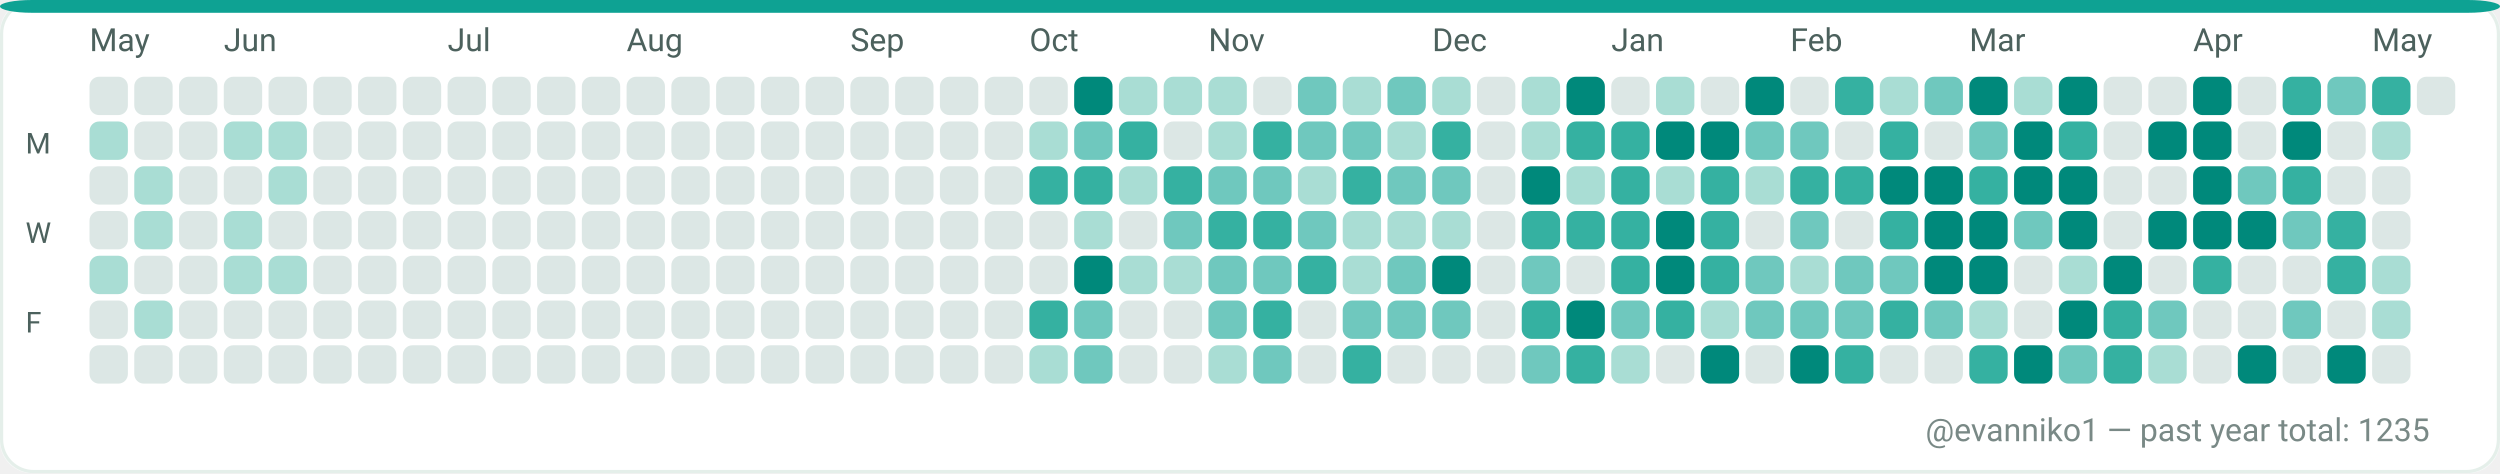
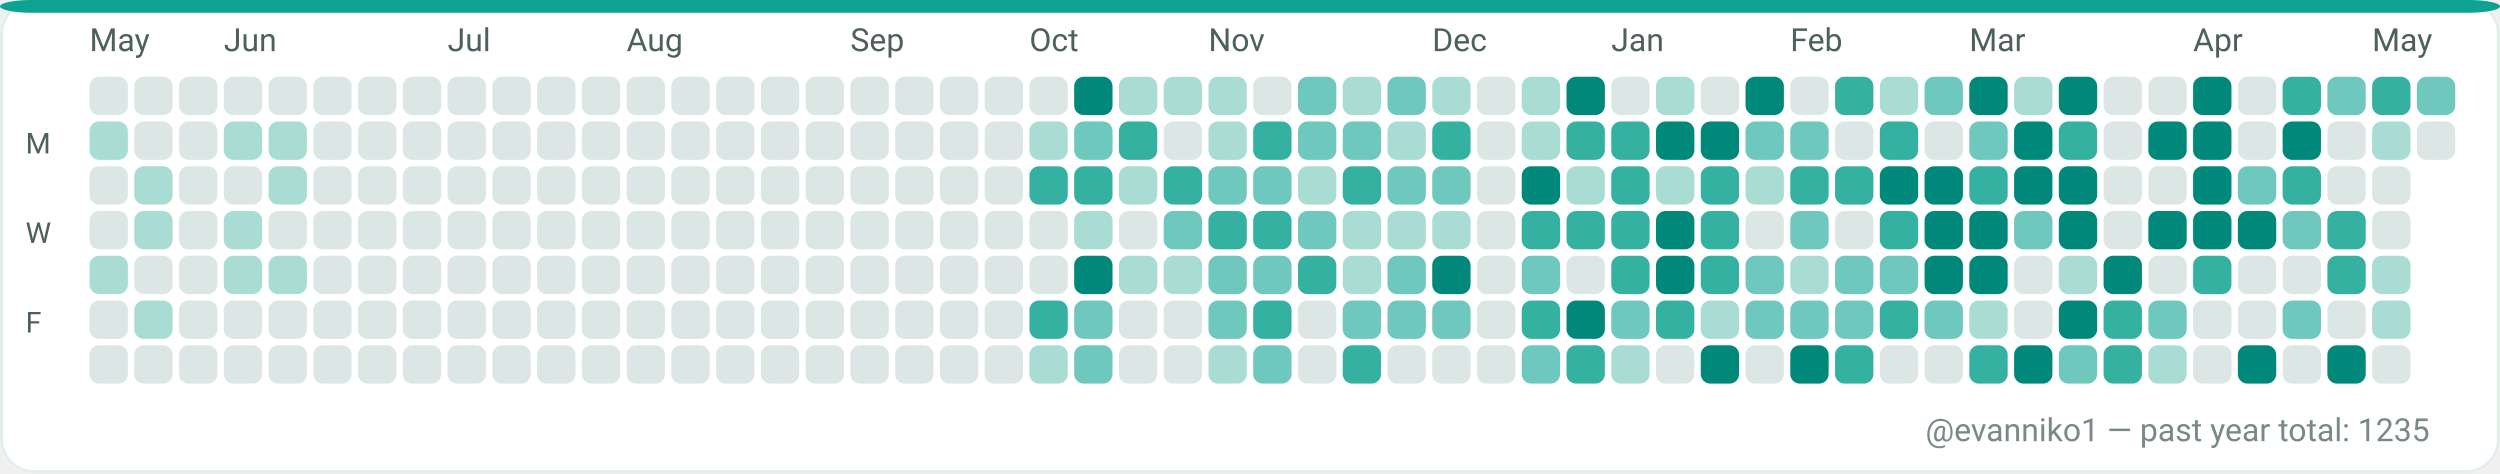
<svg xmlns="http://www.w3.org/2000/svg" width="782" height="148" viewBox="0 0 782 148" role="img" aria-label="GitHub contributions calendar for evanniko1">
  <rect x="0" y="0" width="782" height="148" rx="10" fill="#F7FAF9" />
  <rect x="0.5" y="0.5" width="781" height="147" rx="10" fill="#FFFFFF" stroke="#E5EFEA" stroke-width="1" />
  <rect x="0" y="0" width="782" height="4" rx="10" fill="#0EA293" />
  <text x="28" y="16" fill="#4C615D" font-family="ui-sans-serif, system-ui, -apple-system, Segoe UI, Roboto, Ubuntu, Cantarell, Noto Sans, Helvetica Neue, Arial" font-size="10" text-rendering="geometricPrecision">May</text>
  <text x="70" y="16" fill="#4C615D" font-family="ui-sans-serif, system-ui, -apple-system, Segoe UI, Roboto, Ubuntu, Cantarell, Noto Sans, Helvetica Neue, Arial" font-size="10" text-rendering="geometricPrecision">Jun</text>
  <text x="140" y="16" fill="#4C615D" font-family="ui-sans-serif, system-ui, -apple-system, Segoe UI, Roboto, Ubuntu, Cantarell, Noto Sans, Helvetica Neue, Arial" font-size="10" text-rendering="geometricPrecision">Jul</text>
  <text x="196" y="16" fill="#4C615D" font-family="ui-sans-serif, system-ui, -apple-system, Segoe UI, Roboto, Ubuntu, Cantarell, Noto Sans, Helvetica Neue, Arial" font-size="10" text-rendering="geometricPrecision">Aug</text>
  <text x="266" y="16" fill="#4C615D" font-family="ui-sans-serif, system-ui, -apple-system, Segoe UI, Roboto, Ubuntu, Cantarell, Noto Sans, Helvetica Neue, Arial" font-size="10" text-rendering="geometricPrecision">Sep</text>
  <text x="322" y="16" fill="#4C615D" font-family="ui-sans-serif, system-ui, -apple-system, Segoe UI, Roboto, Ubuntu, Cantarell, Noto Sans, Helvetica Neue, Arial" font-size="10" text-rendering="geometricPrecision">Oct</text>
  <text x="378" y="16" fill="#4C615D" font-family="ui-sans-serif, system-ui, -apple-system, Segoe UI, Roboto, Ubuntu, Cantarell, Noto Sans, Helvetica Neue, Arial" font-size="10" text-rendering="geometricPrecision">Nov</text>
  <text x="448" y="16" fill="#4C615D" font-family="ui-sans-serif, system-ui, -apple-system, Segoe UI, Roboto, Ubuntu, Cantarell, Noto Sans, Helvetica Neue, Arial" font-size="10" text-rendering="geometricPrecision">Dec</text>
  <text x="504" y="16" fill="#4C615D" font-family="ui-sans-serif, system-ui, -apple-system, Segoe UI, Roboto, Ubuntu, Cantarell, Noto Sans, Helvetica Neue, Arial" font-size="10" text-rendering="geometricPrecision">Jan</text>
  <text x="560" y="16" fill="#4C615D" font-family="ui-sans-serif, system-ui, -apple-system, Segoe UI, Roboto, Ubuntu, Cantarell, Noto Sans, Helvetica Neue, Arial" font-size="10" text-rendering="geometricPrecision">Feb</text>
  <text x="616" y="16" fill="#4C615D" font-family="ui-sans-serif, system-ui, -apple-system, Segoe UI, Roboto, Ubuntu, Cantarell, Noto Sans, Helvetica Neue, Arial" font-size="10" text-rendering="geometricPrecision">Mar</text>
  <text x="686" y="16" fill="#4C615D" font-family="ui-sans-serif, system-ui, -apple-system, Segoe UI, Roboto, Ubuntu, Cantarell, Noto Sans, Helvetica Neue, Arial" font-size="10" text-rendering="geometricPrecision">Apr</text>
  <text x="742" y="16" fill="#4C615D" font-family="ui-sans-serif, system-ui, -apple-system, Segoe UI, Roboto, Ubuntu, Cantarell, Noto Sans, Helvetica Neue, Arial" font-size="10" text-rendering="geometricPrecision">May</text>
  <text x="8" y="48" fill="#4C615D" font-family="ui-sans-serif, system-ui, -apple-system, Segoe UI, Roboto, Ubuntu, Cantarell, Noto Sans, Helvetica Neue, Arial" font-size="9" text-rendering="geometricPrecision">M</text>
  <text x="8" y="76" fill="#4C615D" font-family="ui-sans-serif, system-ui, -apple-system, Segoe UI, Roboto, Ubuntu, Cantarell, Noto Sans, Helvetica Neue, Arial" font-size="9" text-rendering="geometricPrecision">W</text>
  <text x="8" y="104" fill="#4C615D" font-family="ui-sans-serif, system-ui, -apple-system, Segoe UI, Roboto, Ubuntu, Cantarell, Noto Sans, Helvetica Neue, Arial" font-size="9" text-rendering="geometricPrecision">F</text>
  <g>
    <rect x="28" y="24" width="12" height="12" rx="3" fill="#DCE7E5" />
  </g>
  <g>
    <rect x="28" y="38" width="12" height="12" rx="3" fill="#A9DDD4" />
  </g>
  <g>
    <rect x="28" y="52" width="12" height="12" rx="3" fill="#DCE7E5" />
  </g>
  <g>
    <rect x="28" y="66" width="12" height="12" rx="3" fill="#DCE7E5" />
  </g>
  <g>
    <rect x="28" y="80" width="12" height="12" rx="3" fill="#A9DDD4" />
  </g>
  <g>
    <rect x="28" y="94" width="12" height="12" rx="3" fill="#DCE7E5" />
  </g>
  <g>
    <rect x="28" y="108" width="12" height="12" rx="3" fill="#DCE7E5" />
  </g>
  <g>
    <rect x="42" y="24" width="12" height="12" rx="3" fill="#DCE7E5" />
  </g>
  <g>
    <rect x="42" y="38" width="12" height="12" rx="3" fill="#DCE7E5" />
  </g>
  <g>
    <rect x="42" y="52" width="12" height="12" rx="3" fill="#A9DDD4" />
  </g>
  <g>
    <rect x="42" y="66" width="12" height="12" rx="3" fill="#A9DDD4" />
  </g>
  <g>
    <rect x="42" y="80" width="12" height="12" rx="3" fill="#DCE7E5" />
  </g>
  <g>
    <rect x="42" y="94" width="12" height="12" rx="3" fill="#A9DDD4" />
  </g>
  <g>
    <rect x="42" y="108" width="12" height="12" rx="3" fill="#DCE7E5" />
  </g>
  <g>
    <rect x="56" y="24" width="12" height="12" rx="3" fill="#DCE7E5" />
  </g>
  <g>
    <rect x="56" y="38" width="12" height="12" rx="3" fill="#DCE7E5" />
  </g>
  <g>
    <rect x="56" y="52" width="12" height="12" rx="3" fill="#DCE7E5" />
  </g>
  <g>
    <rect x="56" y="66" width="12" height="12" rx="3" fill="#DCE7E5" />
  </g>
  <g>
    <rect x="56" y="80" width="12" height="12" rx="3" fill="#DCE7E5" />
  </g>
  <g>
    <rect x="56" y="94" width="12" height="12" rx="3" fill="#DCE7E5" />
  </g>
  <g>
    <rect x="56" y="108" width="12" height="12" rx="3" fill="#DCE7E5" />
  </g>
  <g>
    <rect x="70" y="24" width="12" height="12" rx="3" fill="#DCE7E5" />
  </g>
  <g>
    <rect x="70" y="38" width="12" height="12" rx="3" fill="#A9DDD4" />
  </g>
  <g>
    <rect x="70" y="52" width="12" height="12" rx="3" fill="#DCE7E5" />
  </g>
  <g>
    <rect x="70" y="66" width="12" height="12" rx="3" fill="#A9DDD4" />
  </g>
  <g>
    <rect x="70" y="80" width="12" height="12" rx="3" fill="#A9DDD4" />
  </g>
  <g>
    <rect x="70" y="94" width="12" height="12" rx="3" fill="#DCE7E5" />
  </g>
  <g>
    <rect x="70" y="108" width="12" height="12" rx="3" fill="#DCE7E5" />
  </g>
  <g>
    <rect x="84" y="24" width="12" height="12" rx="3" fill="#DCE7E5" />
  </g>
  <g>
    <rect x="84" y="38" width="12" height="12" rx="3" fill="#A9DDD4" />
  </g>
  <g>
    <rect x="84" y="52" width="12" height="12" rx="3" fill="#A9DDD4" />
  </g>
  <g>
    <rect x="84" y="66" width="12" height="12" rx="3" fill="#DCE7E5" />
  </g>
  <g>
    <rect x="84" y="80" width="12" height="12" rx="3" fill="#A9DDD4" />
  </g>
  <g>
    <rect x="84" y="94" width="12" height="12" rx="3" fill="#DCE7E5" />
  </g>
  <g>
    <rect x="84" y="108" width="12" height="12" rx="3" fill="#DCE7E5" />
  </g>
  <g>
    <rect x="98" y="24" width="12" height="12" rx="3" fill="#DCE7E5" />
  </g>
  <g>
    <rect x="98" y="38" width="12" height="12" rx="3" fill="#DCE7E5" />
  </g>
  <g>
    <rect x="98" y="52" width="12" height="12" rx="3" fill="#DCE7E5" />
  </g>
  <g>
    <rect x="98" y="66" width="12" height="12" rx="3" fill="#DCE7E5" />
  </g>
  <g>
    <rect x="98" y="80" width="12" height="12" rx="3" fill="#DCE7E5" />
  </g>
  <g>
    <rect x="98" y="94" width="12" height="12" rx="3" fill="#DCE7E5" />
  </g>
  <g>
    <rect x="98" y="108" width="12" height="12" rx="3" fill="#DCE7E5" />
  </g>
  <g>
    <rect x="112" y="24" width="12" height="12" rx="3" fill="#DCE7E5" />
  </g>
  <g>
    <rect x="112" y="38" width="12" height="12" rx="3" fill="#DCE7E5" />
  </g>
  <g>
    <rect x="112" y="52" width="12" height="12" rx="3" fill="#DCE7E5" />
  </g>
  <g>
    <rect x="112" y="66" width="12" height="12" rx="3" fill="#DCE7E5" />
  </g>
  <g>
    <rect x="112" y="80" width="12" height="12" rx="3" fill="#DCE7E5" />
  </g>
  <g>
    <rect x="112" y="94" width="12" height="12" rx="3" fill="#DCE7E5" />
  </g>
  <g>
    <rect x="112" y="108" width="12" height="12" rx="3" fill="#DCE7E5" />
  </g>
  <g>
    <rect x="126" y="24" width="12" height="12" rx="3" fill="#DCE7E5" />
  </g>
  <g>
    <rect x="126" y="38" width="12" height="12" rx="3" fill="#DCE7E5" />
  </g>
  <g>
    <rect x="126" y="52" width="12" height="12" rx="3" fill="#DCE7E5" />
  </g>
  <g>
    <rect x="126" y="66" width="12" height="12" rx="3" fill="#DCE7E5" />
  </g>
  <g>
    <rect x="126" y="80" width="12" height="12" rx="3" fill="#DCE7E5" />
  </g>
  <g>
    <rect x="126" y="94" width="12" height="12" rx="3" fill="#DCE7E5" />
  </g>
  <g>
    <rect x="126" y="108" width="12" height="12" rx="3" fill="#DCE7E5" />
  </g>
  <g>
    <rect x="140" y="24" width="12" height="12" rx="3" fill="#DCE7E5" />
  </g>
  <g>
    <rect x="140" y="38" width="12" height="12" rx="3" fill="#DCE7E5" />
  </g>
  <g>
    <rect x="140" y="52" width="12" height="12" rx="3" fill="#DCE7E5" />
  </g>
  <g>
    <rect x="140" y="66" width="12" height="12" rx="3" fill="#DCE7E5" />
  </g>
  <g>
    <rect x="140" y="80" width="12" height="12" rx="3" fill="#DCE7E5" />
  </g>
  <g>
    <rect x="140" y="94" width="12" height="12" rx="3" fill="#DCE7E5" />
  </g>
  <g>
    <rect x="140" y="108" width="12" height="12" rx="3" fill="#DCE7E5" />
  </g>
  <g>
    <rect x="154" y="24" width="12" height="12" rx="3" fill="#DCE7E5" />
  </g>
  <g>
    <rect x="154" y="38" width="12" height="12" rx="3" fill="#DCE7E5" />
  </g>
  <g>
    <rect x="154" y="52" width="12" height="12" rx="3" fill="#DCE7E5" />
  </g>
  <g>
    <rect x="154" y="66" width="12" height="12" rx="3" fill="#DCE7E5" />
  </g>
  <g>
    <rect x="154" y="80" width="12" height="12" rx="3" fill="#DCE7E5" />
  </g>
  <g>
    <rect x="154" y="94" width="12" height="12" rx="3" fill="#DCE7E5" />
  </g>
  <g>
    <rect x="154" y="108" width="12" height="12" rx="3" fill="#DCE7E5" />
  </g>
  <g>
    <rect x="168" y="24" width="12" height="12" rx="3" fill="#DCE7E5" />
  </g>
  <g>
    <rect x="168" y="38" width="12" height="12" rx="3" fill="#DCE7E5" />
  </g>
  <g>
    <rect x="168" y="52" width="12" height="12" rx="3" fill="#DCE7E5" />
  </g>
  <g>
    <rect x="168" y="66" width="12" height="12" rx="3" fill="#DCE7E5" />
  </g>
  <g>
    <rect x="168" y="80" width="12" height="12" rx="3" fill="#DCE7E5" />
  </g>
  <g>
    <rect x="168" y="94" width="12" height="12" rx="3" fill="#DCE7E5" />
  </g>
  <g>
    <rect x="168" y="108" width="12" height="12" rx="3" fill="#DCE7E5" />
  </g>
  <g>
    <rect x="182" y="24" width="12" height="12" rx="3" fill="#DCE7E5" />
  </g>
  <g>
    <rect x="182" y="38" width="12" height="12" rx="3" fill="#DCE7E5" />
  </g>
  <g>
    <rect x="182" y="52" width="12" height="12" rx="3" fill="#DCE7E5" />
  </g>
  <g>
    <rect x="182" y="66" width="12" height="12" rx="3" fill="#DCE7E5" />
  </g>
  <g>
    <rect x="182" y="80" width="12" height="12" rx="3" fill="#DCE7E5" />
  </g>
  <g>
    <rect x="182" y="94" width="12" height="12" rx="3" fill="#DCE7E5" />
  </g>
  <g>
    <rect x="182" y="108" width="12" height="12" rx="3" fill="#DCE7E5" />
  </g>
  <g>
    <rect x="196" y="24" width="12" height="12" rx="3" fill="#DCE7E5" />
  </g>
  <g>
    <rect x="196" y="38" width="12" height="12" rx="3" fill="#DCE7E5" />
  </g>
  <g>
    <rect x="196" y="52" width="12" height="12" rx="3" fill="#DCE7E5" />
  </g>
  <g>
    <rect x="196" y="66" width="12" height="12" rx="3" fill="#DCE7E5" />
  </g>
  <g>
    <rect x="196" y="80" width="12" height="12" rx="3" fill="#DCE7E5" />
  </g>
  <g>
    <rect x="196" y="94" width="12" height="12" rx="3" fill="#DCE7E5" />
  </g>
  <g>
    <rect x="196" y="108" width="12" height="12" rx="3" fill="#DCE7E5" />
  </g>
  <g>
    <rect x="210" y="24" width="12" height="12" rx="3" fill="#DCE7E5" />
  </g>
  <g>
    <rect x="210" y="38" width="12" height="12" rx="3" fill="#DCE7E5" />
  </g>
  <g>
    <rect x="210" y="52" width="12" height="12" rx="3" fill="#DCE7E5" />
  </g>
  <g>
    <rect x="210" y="66" width="12" height="12" rx="3" fill="#DCE7E5" />
  </g>
  <g>
    <rect x="210" y="80" width="12" height="12" rx="3" fill="#DCE7E5" />
  </g>
  <g>
    <rect x="210" y="94" width="12" height="12" rx="3" fill="#DCE7E5" />
  </g>
  <g>
    <rect x="210" y="108" width="12" height="12" rx="3" fill="#DCE7E5" />
  </g>
  <g>
    <rect x="224" y="24" width="12" height="12" rx="3" fill="#DCE7E5" />
  </g>
  <g>
    <rect x="224" y="38" width="12" height="12" rx="3" fill="#DCE7E5" />
  </g>
  <g>
    <rect x="224" y="52" width="12" height="12" rx="3" fill="#DCE7E5" />
  </g>
  <g>
    <rect x="224" y="66" width="12" height="12" rx="3" fill="#DCE7E5" />
  </g>
  <g>
    <rect x="224" y="80" width="12" height="12" rx="3" fill="#DCE7E5" />
  </g>
  <g>
    <rect x="224" y="94" width="12" height="12" rx="3" fill="#DCE7E5" />
  </g>
  <g>
    <rect x="224" y="108" width="12" height="12" rx="3" fill="#DCE7E5" />
  </g>
  <g>
    <rect x="238" y="24" width="12" height="12" rx="3" fill="#DCE7E5" />
  </g>
  <g>
    <rect x="238" y="38" width="12" height="12" rx="3" fill="#DCE7E5" />
  </g>
  <g>
    <rect x="238" y="52" width="12" height="12" rx="3" fill="#DCE7E5" />
  </g>
  <g>
    <rect x="238" y="66" width="12" height="12" rx="3" fill="#DCE7E5" />
  </g>
  <g>
    <rect x="238" y="80" width="12" height="12" rx="3" fill="#DCE7E5" />
  </g>
  <g>
    <rect x="238" y="94" width="12" height="12" rx="3" fill="#DCE7E5" />
  </g>
  <g>
    <rect x="238" y="108" width="12" height="12" rx="3" fill="#DCE7E5" />
  </g>
  <g>
    <rect x="252" y="24" width="12" height="12" rx="3" fill="#DCE7E5" />
  </g>
  <g>
    <rect x="252" y="38" width="12" height="12" rx="3" fill="#DCE7E5" />
  </g>
  <g>
    <rect x="252" y="52" width="12" height="12" rx="3" fill="#DCE7E5" />
  </g>
  <g>
    <rect x="252" y="66" width="12" height="12" rx="3" fill="#DCE7E5" />
  </g>
  <g>
    <rect x="252" y="80" width="12" height="12" rx="3" fill="#DCE7E5" />
  </g>
  <g>
    <rect x="252" y="94" width="12" height="12" rx="3" fill="#DCE7E5" />
  </g>
  <g>
    <rect x="252" y="108" width="12" height="12" rx="3" fill="#DCE7E5" />
  </g>
  <g>
    <rect x="266" y="24" width="12" height="12" rx="3" fill="#DCE7E5" />
  </g>
  <g>
    <rect x="266" y="38" width="12" height="12" rx="3" fill="#DCE7E5" />
  </g>
  <g>
    <rect x="266" y="52" width="12" height="12" rx="3" fill="#DCE7E5" />
  </g>
  <g>
    <rect x="266" y="66" width="12" height="12" rx="3" fill="#DCE7E5" />
  </g>
  <g>
    <rect x="266" y="80" width="12" height="12" rx="3" fill="#DCE7E5" />
  </g>
  <g>
    <rect x="266" y="94" width="12" height="12" rx="3" fill="#DCE7E5" />
  </g>
  <g>
    <rect x="266" y="108" width="12" height="12" rx="3" fill="#DCE7E5" />
  </g>
  <g>
    <rect x="280" y="24" width="12" height="12" rx="3" fill="#DCE7E5" />
  </g>
  <g>
    <rect x="280" y="38" width="12" height="12" rx="3" fill="#DCE7E5" />
  </g>
  <g>
    <rect x="280" y="52" width="12" height="12" rx="3" fill="#DCE7E5" />
  </g>
  <g>
    <rect x="280" y="66" width="12" height="12" rx="3" fill="#DCE7E5" />
  </g>
  <g>
    <rect x="280" y="80" width="12" height="12" rx="3" fill="#DCE7E5" />
  </g>
  <g>
    <rect x="280" y="94" width="12" height="12" rx="3" fill="#DCE7E5" />
  </g>
  <g>
    <rect x="280" y="108" width="12" height="12" rx="3" fill="#DCE7E5" />
  </g>
  <g>
    <rect x="294" y="24" width="12" height="12" rx="3" fill="#DCE7E5" />
  </g>
  <g>
    <rect x="294" y="38" width="12" height="12" rx="3" fill="#DCE7E5" />
  </g>
  <g>
    <rect x="294" y="52" width="12" height="12" rx="3" fill="#DCE7E5" />
  </g>
  <g>
    <rect x="294" y="66" width="12" height="12" rx="3" fill="#DCE7E5" />
  </g>
  <g>
    <rect x="294" y="80" width="12" height="12" rx="3" fill="#DCE7E5" />
  </g>
  <g>
    <rect x="294" y="94" width="12" height="12" rx="3" fill="#DCE7E5" />
  </g>
  <g>
    <rect x="294" y="108" width="12" height="12" rx="3" fill="#DCE7E5" />
  </g>
  <g>
    <rect x="308" y="24" width="12" height="12" rx="3" fill="#DCE7E5" />
  </g>
  <g>
    <rect x="308" y="38" width="12" height="12" rx="3" fill="#DCE7E5" />
  </g>
  <g>
    <rect x="308" y="52" width="12" height="12" rx="3" fill="#DCE7E5" />
  </g>
  <g>
    <rect x="308" y="66" width="12" height="12" rx="3" fill="#DCE7E5" />
  </g>
  <g>
    <rect x="308" y="80" width="12" height="12" rx="3" fill="#DCE7E5" />
  </g>
  <g>
    <rect x="308" y="94" width="12" height="12" rx="3" fill="#DCE7E5" />
  </g>
  <g>
    <rect x="308" y="108" width="12" height="12" rx="3" fill="#DCE7E5" />
  </g>
  <g>
    <rect x="322" y="24" width="12" height="12" rx="3" fill="#DCE7E5" />
  </g>
  <g>
    <rect x="322" y="38" width="12" height="12" rx="3" fill="#A9DDD4" />
  </g>
  <g>
    <rect x="322" y="52" width="12" height="12" rx="3" fill="#35B1A1" />
  </g>
  <g>
    <rect x="322" y="66" width="12" height="12" rx="3" fill="#DCE7E5" />
  </g>
  <g>
    <rect x="322" y="80" width="12" height="12" rx="3" fill="#DCE7E5" />
  </g>
  <g>
    <rect x="322" y="94" width="12" height="12" rx="3" fill="#35B1A1" />
  </g>
  <g>
    <rect x="322" y="108" width="12" height="12" rx="3" fill="#A9DDD4" />
  </g>
  <g>
    <rect x="336" y="24" width="12" height="12" rx="3" fill="#00897B" />
  </g>
  <g>
    <rect x="336" y="38" width="12" height="12" rx="3" fill="#6FC8BE" />
  </g>
  <g>
    <rect x="336" y="52" width="12" height="12" rx="3" fill="#35B1A1" />
  </g>
  <g>
    <rect x="336" y="66" width="12" height="12" rx="3" fill="#A9DDD4" />
  </g>
  <g>
    <rect x="336" y="80" width="12" height="12" rx="3" fill="#00897B" />
  </g>
  <g>
    <rect x="336" y="94" width="12" height="12" rx="3" fill="#6FC8BE" />
  </g>
  <g>
    <rect x="336" y="108" width="12" height="12" rx="3" fill="#6FC8BE" />
  </g>
  <g>
    <rect x="350" y="24" width="12" height="12" rx="3" fill="#A9DDD4" />
  </g>
  <g>
    <rect x="350" y="38" width="12" height="12" rx="3" fill="#35B1A1" />
  </g>
  <g>
    <rect x="350" y="52" width="12" height="12" rx="3" fill="#A9DDD4" />
  </g>
  <g>
    <rect x="350" y="66" width="12" height="12" rx="3" fill="#DCE7E5" />
  </g>
  <g>
    <rect x="350" y="80" width="12" height="12" rx="3" fill="#A9DDD4" />
  </g>
  <g>
    <rect x="350" y="94" width="12" height="12" rx="3" fill="#DCE7E5" />
  </g>
  <g>
    <rect x="350" y="108" width="12" height="12" rx="3" fill="#DCE7E5" />
  </g>
  <g>
    <rect x="364" y="24" width="12" height="12" rx="3" fill="#A9DDD4" />
  </g>
  <g>
    <rect x="364" y="38" width="12" height="12" rx="3" fill="#DCE7E5" />
  </g>
  <g>
    <rect x="364" y="52" width="12" height="12" rx="3" fill="#35B1A1" />
  </g>
  <g>
    <rect x="364" y="66" width="12" height="12" rx="3" fill="#6FC8BE" />
  </g>
  <g>
    <rect x="364" y="80" width="12" height="12" rx="3" fill="#A9DDD4" />
  </g>
  <g>
    <rect x="364" y="94" width="12" height="12" rx="3" fill="#DCE7E5" />
  </g>
  <g>
    <rect x="364" y="108" width="12" height="12" rx="3" fill="#DCE7E5" />
  </g>
  <g>
    <rect x="378" y="24" width="12" height="12" rx="3" fill="#A9DDD4" />
  </g>
  <g>
    <rect x="378" y="38" width="12" height="12" rx="3" fill="#A9DDD4" />
  </g>
  <g>
    <rect x="378" y="52" width="12" height="12" rx="3" fill="#6FC8BE" />
  </g>
  <g>
    <rect x="378" y="66" width="12" height="12" rx="3" fill="#35B1A1" />
  </g>
  <g>
    <rect x="378" y="80" width="12" height="12" rx="3" fill="#6FC8BE" />
  </g>
  <g>
    <rect x="378" y="94" width="12" height="12" rx="3" fill="#6FC8BE" />
  </g>
  <g>
    <rect x="378" y="108" width="12" height="12" rx="3" fill="#A9DDD4" />
  </g>
  <g>
    <rect x="392" y="24" width="12" height="12" rx="3" fill="#DCE7E5" />
  </g>
  <g>
    <rect x="392" y="38" width="12" height="12" rx="3" fill="#35B1A1" />
  </g>
  <g>
    <rect x="392" y="52" width="12" height="12" rx="3" fill="#6FC8BE" />
  </g>
  <g>
    <rect x="392" y="66" width="12" height="12" rx="3" fill="#35B1A1" />
  </g>
  <g>
    <rect x="392" y="80" width="12" height="12" rx="3" fill="#6FC8BE" />
  </g>
  <g>
    <rect x="392" y="94" width="12" height="12" rx="3" fill="#35B1A1" />
  </g>
  <g>
    <rect x="392" y="108" width="12" height="12" rx="3" fill="#6FC8BE" />
  </g>
  <g>
    <rect x="406" y="24" width="12" height="12" rx="3" fill="#6FC8BE" />
  </g>
  <g>
    <rect x="406" y="38" width="12" height="12" rx="3" fill="#6FC8BE" />
  </g>
  <g>
    <rect x="406" y="52" width="12" height="12" rx="3" fill="#A9DDD4" />
  </g>
  <g>
    <rect x="406" y="66" width="12" height="12" rx="3" fill="#6FC8BE" />
  </g>
  <g>
    <rect x="406" y="80" width="12" height="12" rx="3" fill="#35B1A1" />
  </g>
  <g>
    <rect x="406" y="94" width="12" height="12" rx="3" fill="#DCE7E5" />
  </g>
  <g>
    <rect x="406" y="108" width="12" height="12" rx="3" fill="#DCE7E5" />
  </g>
  <g>
    <rect x="420" y="24" width="12" height="12" rx="3" fill="#A9DDD4" />
  </g>
  <g>
    <rect x="420" y="38" width="12" height="12" rx="3" fill="#6FC8BE" />
  </g>
  <g>
    <rect x="420" y="52" width="12" height="12" rx="3" fill="#35B1A1" />
  </g>
  <g>
    <rect x="420" y="66" width="12" height="12" rx="3" fill="#A9DDD4" />
  </g>
  <g>
    <rect x="420" y="80" width="12" height="12" rx="3" fill="#A9DDD4" />
  </g>
  <g>
    <rect x="420" y="94" width="12" height="12" rx="3" fill="#6FC8BE" />
  </g>
  <g>
    <rect x="420" y="108" width="12" height="12" rx="3" fill="#35B1A1" />
  </g>
  <g>
    <rect x="434" y="24" width="12" height="12" rx="3" fill="#6FC8BE" />
  </g>
  <g>
    <rect x="434" y="38" width="12" height="12" rx="3" fill="#A9DDD4" />
  </g>
  <g>
    <rect x="434" y="52" width="12" height="12" rx="3" fill="#6FC8BE" />
  </g>
  <g>
    <rect x="434" y="66" width="12" height="12" rx="3" fill="#A9DDD4" />
  </g>
  <g>
    <rect x="434" y="80" width="12" height="12" rx="3" fill="#6FC8BE" />
  </g>
  <g>
    <rect x="434" y="94" width="12" height="12" rx="3" fill="#6FC8BE" />
  </g>
  <g>
    <rect x="434" y="108" width="12" height="12" rx="3" fill="#DCE7E5" />
  </g>
  <g>
    <rect x="448" y="24" width="12" height="12" rx="3" fill="#A9DDD4" />
  </g>
  <g>
    <rect x="448" y="38" width="12" height="12" rx="3" fill="#35B1A1" />
  </g>
  <g>
    <rect x="448" y="52" width="12" height="12" rx="3" fill="#6FC8BE" />
  </g>
  <g>
    <rect x="448" y="66" width="12" height="12" rx="3" fill="#A9DDD4" />
  </g>
  <g>
    <rect x="448" y="80" width="12" height="12" rx="3" fill="#00897B" />
  </g>
  <g>
    <rect x="448" y="94" width="12" height="12" rx="3" fill="#6FC8BE" />
  </g>
  <g>
    <rect x="448" y="108" width="12" height="12" rx="3" fill="#DCE7E5" />
  </g>
  <g>
    <rect x="462" y="24" width="12" height="12" rx="3" fill="#DCE7E5" />
  </g>
  <g>
    <rect x="462" y="38" width="12" height="12" rx="3" fill="#DCE7E5" />
  </g>
  <g>
    <rect x="462" y="52" width="12" height="12" rx="3" fill="#DCE7E5" />
  </g>
  <g>
    <rect x="462" y="66" width="12" height="12" rx="3" fill="#DCE7E5" />
  </g>
  <g>
    <rect x="462" y="80" width="12" height="12" rx="3" fill="#DCE7E5" />
  </g>
  <g>
    <rect x="462" y="94" width="12" height="12" rx="3" fill="#DCE7E5" />
  </g>
  <g>
    <rect x="462" y="108" width="12" height="12" rx="3" fill="#DCE7E5" />
  </g>
  <g>
    <rect x="476" y="24" width="12" height="12" rx="3" fill="#A9DDD4" />
  </g>
  <g>
    <rect x="476" y="38" width="12" height="12" rx="3" fill="#A9DDD4" />
  </g>
  <g>
    <rect x="476" y="52" width="12" height="12" rx="3" fill="#00897B" />
  </g>
  <g>
    <rect x="476" y="66" width="12" height="12" rx="3" fill="#35B1A1" />
  </g>
  <g>
    <rect x="476" y="80" width="12" height="12" rx="3" fill="#6FC8BE" />
  </g>
  <g>
    <rect x="476" y="94" width="12" height="12" rx="3" fill="#35B1A1" />
  </g>
  <g>
    <rect x="476" y="108" width="12" height="12" rx="3" fill="#6FC8BE" />
  </g>
  <g>
    <rect x="490" y="24" width="12" height="12" rx="3" fill="#00897B" />
  </g>
  <g>
    <rect x="490" y="38" width="12" height="12" rx="3" fill="#35B1A1" />
  </g>
  <g>
    <rect x="490" y="52" width="12" height="12" rx="3" fill="#A9DDD4" />
  </g>
  <g>
    <rect x="490" y="66" width="12" height="12" rx="3" fill="#35B1A1" />
  </g>
  <g>
    <rect x="490" y="80" width="12" height="12" rx="3" fill="#DCE7E5" />
  </g>
  <g>
    <rect x="490" y="94" width="12" height="12" rx="3" fill="#00897B" />
  </g>
  <g>
    <rect x="490" y="108" width="12" height="12" rx="3" fill="#35B1A1" />
  </g>
  <g>
    <rect x="504" y="24" width="12" height="12" rx="3" fill="#DCE7E5" />
  </g>
  <g>
    <rect x="504" y="38" width="12" height="12" rx="3" fill="#35B1A1" />
  </g>
  <g>
    <rect x="504" y="52" width="12" height="12" rx="3" fill="#35B1A1" />
  </g>
  <g>
    <rect x="504" y="66" width="12" height="12" rx="3" fill="#35B1A1" />
  </g>
  <g>
    <rect x="504" y="80" width="12" height="12" rx="3" fill="#35B1A1" />
  </g>
  <g>
    <rect x="504" y="94" width="12" height="12" rx="3" fill="#6FC8BE" />
  </g>
  <g>
    <rect x="504" y="108" width="12" height="12" rx="3" fill="#A9DDD4" />
  </g>
  <g>
    <rect x="518" y="24" width="12" height="12" rx="3" fill="#A9DDD4" />
  </g>
  <g>
    <rect x="518" y="38" width="12" height="12" rx="3" fill="#00897B" />
  </g>
  <g>
    <rect x="518" y="52" width="12" height="12" rx="3" fill="#A9DDD4" />
  </g>
  <g>
    <rect x="518" y="66" width="12" height="12" rx="3" fill="#00897B" />
  </g>
  <g>
    <rect x="518" y="80" width="12" height="12" rx="3" fill="#00897B" />
  </g>
  <g>
    <rect x="518" y="94" width="12" height="12" rx="3" fill="#35B1A1" />
  </g>
  <g>
    <rect x="518" y="108" width="12" height="12" rx="3" fill="#DCE7E5" />
  </g>
  <g>
    <rect x="532" y="24" width="12" height="12" rx="3" fill="#DCE7E5" />
  </g>
  <g>
    <rect x="532" y="38" width="12" height="12" rx="3" fill="#00897B" />
  </g>
  <g>
    <rect x="532" y="52" width="12" height="12" rx="3" fill="#35B1A1" />
  </g>
  <g>
    <rect x="532" y="66" width="12" height="12" rx="3" fill="#35B1A1" />
  </g>
  <g>
    <rect x="532" y="80" width="12" height="12" rx="3" fill="#35B1A1" />
  </g>
  <g>
    <rect x="532" y="94" width="12" height="12" rx="3" fill="#A9DDD4" />
  </g>
  <g>
    <rect x="532" y="108" width="12" height="12" rx="3" fill="#00897B" />
  </g>
  <g>
    <rect x="546" y="24" width="12" height="12" rx="3" fill="#00897B" />
  </g>
  <g>
    <rect x="546" y="38" width="12" height="12" rx="3" fill="#6FC8BE" />
  </g>
  <g>
    <rect x="546" y="52" width="12" height="12" rx="3" fill="#A9DDD4" />
  </g>
  <g>
    <rect x="546" y="66" width="12" height="12" rx="3" fill="#DCE7E5" />
  </g>
  <g>
    <rect x="546" y="80" width="12" height="12" rx="3" fill="#6FC8BE" />
  </g>
  <g>
    <rect x="546" y="94" width="12" height="12" rx="3" fill="#6FC8BE" />
  </g>
  <g>
    <rect x="546" y="108" width="12" height="12" rx="3" fill="#DCE7E5" />
  </g>
  <g>
    <rect x="560" y="24" width="12" height="12" rx="3" fill="#DCE7E5" />
  </g>
  <g>
    <rect x="560" y="38" width="12" height="12" rx="3" fill="#6FC8BE" />
  </g>
  <g>
    <rect x="560" y="52" width="12" height="12" rx="3" fill="#35B1A1" />
  </g>
  <g>
    <rect x="560" y="66" width="12" height="12" rx="3" fill="#6FC8BE" />
  </g>
  <g>
    <rect x="560" y="80" width="12" height="12" rx="3" fill="#A9DDD4" />
  </g>
  <g>
    <rect x="560" y="94" width="12" height="12" rx="3" fill="#6FC8BE" />
  </g>
  <g>
    <rect x="560" y="108" width="12" height="12" rx="3" fill="#00897B" />
  </g>
  <g>
    <rect x="574" y="24" width="12" height="12" rx="3" fill="#35B1A1" />
  </g>
  <g>
    <rect x="574" y="38" width="12" height="12" rx="3" fill="#DCE7E5" />
  </g>
  <g>
    <rect x="574" y="52" width="12" height="12" rx="3" fill="#35B1A1" />
  </g>
  <g>
    <rect x="574" y="66" width="12" height="12" rx="3" fill="#DCE7E5" />
  </g>
  <g>
    <rect x="574" y="80" width="12" height="12" rx="3" fill="#6FC8BE" />
  </g>
  <g>
    <rect x="574" y="94" width="12" height="12" rx="3" fill="#6FC8BE" />
  </g>
  <g>
    <rect x="574" y="108" width="12" height="12" rx="3" fill="#35B1A1" />
  </g>
  <g>
    <rect x="588" y="24" width="12" height="12" rx="3" fill="#A9DDD4" />
  </g>
  <g>
    <rect x="588" y="38" width="12" height="12" rx="3" fill="#35B1A1" />
  </g>
  <g>
    <rect x="588" y="52" width="12" height="12" rx="3" fill="#00897B" />
  </g>
  <g>
    <rect x="588" y="66" width="12" height="12" rx="3" fill="#35B1A1" />
  </g>
  <g>
    <rect x="588" y="80" width="12" height="12" rx="3" fill="#6FC8BE" />
  </g>
  <g>
    <rect x="588" y="94" width="12" height="12" rx="3" fill="#35B1A1" />
  </g>
  <g>
    <rect x="588" y="108" width="12" height="12" rx="3" fill="#DCE7E5" />
  </g>
  <g>
    <rect x="602" y="24" width="12" height="12" rx="3" fill="#6FC8BE" />
  </g>
  <g>
    <rect x="602" y="38" width="12" height="12" rx="3" fill="#DCE7E5" />
  </g>
  <g>
    <rect x="602" y="52" width="12" height="12" rx="3" fill="#00897B" />
  </g>
  <g>
    <rect x="602" y="66" width="12" height="12" rx="3" fill="#00897B" />
  </g>
  <g>
    <rect x="602" y="80" width="12" height="12" rx="3" fill="#00897B" />
  </g>
  <g>
    <rect x="602" y="94" width="12" height="12" rx="3" fill="#6FC8BE" />
  </g>
  <g>
    <rect x="602" y="108" width="12" height="12" rx="3" fill="#DCE7E5" />
  </g>
  <g>
    <rect x="616" y="24" width="12" height="12" rx="3" fill="#00897B" />
  </g>
  <g>
    <rect x="616" y="38" width="12" height="12" rx="3" fill="#6FC8BE" />
  </g>
  <g>
    <rect x="616" y="52" width="12" height="12" rx="3" fill="#35B1A1" />
  </g>
  <g>
    <rect x="616" y="66" width="12" height="12" rx="3" fill="#00897B" />
  </g>
  <g>
    <rect x="616" y="80" width="12" height="12" rx="3" fill="#00897B" />
  </g>
  <g>
    <rect x="616" y="94" width="12" height="12" rx="3" fill="#A9DDD4" />
  </g>
  <g>
    <rect x="616" y="108" width="12" height="12" rx="3" fill="#35B1A1" />
  </g>
  <g>
    <rect x="630" y="24" width="12" height="12" rx="3" fill="#A9DDD4" />
  </g>
  <g>
    <rect x="630" y="38" width="12" height="12" rx="3" fill="#00897B" />
  </g>
  <g>
    <rect x="630" y="52" width="12" height="12" rx="3" fill="#00897B" />
  </g>
  <g>
    <rect x="630" y="66" width="12" height="12" rx="3" fill="#6FC8BE" />
  </g>
  <g>
    <rect x="630" y="80" width="12" height="12" rx="3" fill="#DCE7E5" />
  </g>
  <g>
    <rect x="630" y="94" width="12" height="12" rx="3" fill="#DCE7E5" />
  </g>
  <g>
    <rect x="630" y="108" width="12" height="12" rx="3" fill="#00897B" />
  </g>
  <g>
    <rect x="644" y="24" width="12" height="12" rx="3" fill="#00897B" />
  </g>
  <g>
    <rect x="644" y="38" width="12" height="12" rx="3" fill="#35B1A1" />
  </g>
  <g>
    <rect x="644" y="52" width="12" height="12" rx="3" fill="#00897B" />
  </g>
  <g>
    <rect x="644" y="66" width="12" height="12" rx="3" fill="#00897B" />
  </g>
  <g>
    <rect x="644" y="80" width="12" height="12" rx="3" fill="#A9DDD4" />
  </g>
  <g>
    <rect x="644" y="94" width="12" height="12" rx="3" fill="#00897B" />
  </g>
  <g>
    <rect x="644" y="108" width="12" height="12" rx="3" fill="#6FC8BE" />
  </g>
  <g>
    <rect x="658" y="24" width="12" height="12" rx="3" fill="#DCE7E5" />
  </g>
  <g>
    <rect x="658" y="38" width="12" height="12" rx="3" fill="#DCE7E5" />
  </g>
  <g>
    <rect x="658" y="52" width="12" height="12" rx="3" fill="#DCE7E5" />
  </g>
  <g>
    <rect x="658" y="66" width="12" height="12" rx="3" fill="#DCE7E5" />
  </g>
  <g>
    <rect x="658" y="80" width="12" height="12" rx="3" fill="#00897B" />
  </g>
  <g>
    <rect x="658" y="94" width="12" height="12" rx="3" fill="#35B1A1" />
  </g>
  <g>
    <rect x="658" y="108" width="12" height="12" rx="3" fill="#35B1A1" />
  </g>
  <g>
    <rect x="672" y="24" width="12" height="12" rx="3" fill="#DCE7E5" />
  </g>
  <g>
    <rect x="672" y="38" width="12" height="12" rx="3" fill="#00897B" />
  </g>
  <g>
    <rect x="672" y="52" width="12" height="12" rx="3" fill="#DCE7E5" />
  </g>
  <g>
    <rect x="672" y="66" width="12" height="12" rx="3" fill="#00897B" />
  </g>
  <g>
    <rect x="672" y="80" width="12" height="12" rx="3" fill="#DCE7E5" />
  </g>
  <g>
    <rect x="672" y="94" width="12" height="12" rx="3" fill="#6FC8BE" />
  </g>
  <g>
    <rect x="672" y="108" width="12" height="12" rx="3" fill="#A9DDD4" />
  </g>
  <g>
    <rect x="686" y="24" width="12" height="12" rx="3" fill="#00897B" />
  </g>
  <g>
    <rect x="686" y="38" width="12" height="12" rx="3" fill="#00897B" />
  </g>
  <g>
    <rect x="686" y="52" width="12" height="12" rx="3" fill="#00897B" />
  </g>
  <g>
    <rect x="686" y="66" width="12" height="12" rx="3" fill="#00897B" />
  </g>
  <g>
    <rect x="686" y="80" width="12" height="12" rx="3" fill="#35B1A1" />
  </g>
  <g>
    <rect x="686" y="94" width="12" height="12" rx="3" fill="#DCE7E5" />
  </g>
  <g>
    <rect x="686" y="108" width="12" height="12" rx="3" fill="#DCE7E5" />
  </g>
  <g>
    <rect x="700" y="24" width="12" height="12" rx="3" fill="#DCE7E5" />
  </g>
  <g>
    <rect x="700" y="38" width="12" height="12" rx="3" fill="#DCE7E5" />
  </g>
  <g>
    <rect x="700" y="52" width="12" height="12" rx="3" fill="#6FC8BE" />
  </g>
  <g>
    <rect x="700" y="66" width="12" height="12" rx="3" fill="#00897B" />
  </g>
  <g>
    <rect x="700" y="80" width="12" height="12" rx="3" fill="#DCE7E5" />
  </g>
  <g>
    <rect x="700" y="94" width="12" height="12" rx="3" fill="#DCE7E5" />
  </g>
  <g>
    <rect x="700" y="108" width="12" height="12" rx="3" fill="#00897B" />
  </g>
  <g>
    <rect x="714" y="24" width="12" height="12" rx="3" fill="#35B1A1" />
  </g>
  <g>
    <rect x="714" y="38" width="12" height="12" rx="3" fill="#00897B" />
  </g>
  <g>
    <rect x="714" y="52" width="12" height="12" rx="3" fill="#35B1A1" />
  </g>
  <g>
    <rect x="714" y="66" width="12" height="12" rx="3" fill="#6FC8BE" />
  </g>
  <g>
    <rect x="714" y="80" width="12" height="12" rx="3" fill="#DCE7E5" />
  </g>
  <g>
    <rect x="714" y="94" width="12" height="12" rx="3" fill="#6FC8BE" />
  </g>
  <g>
    <rect x="714" y="108" width="12" height="12" rx="3" fill="#DCE7E5" />
  </g>
  <g>
    <rect x="728" y="24" width="12" height="12" rx="3" fill="#6FC8BE" />
  </g>
  <g>
    <rect x="728" y="38" width="12" height="12" rx="3" fill="#DCE7E5" />
  </g>
  <g>
    <rect x="728" y="52" width="12" height="12" rx="3" fill="#DCE7E5" />
  </g>
  <g>
    <rect x="728" y="66" width="12" height="12" rx="3" fill="#35B1A1" />
  </g>
  <g>
    <rect x="728" y="80" width="12" height="12" rx="3" fill="#35B1A1" />
  </g>
  <g>
    <rect x="728" y="94" width="12" height="12" rx="3" fill="#DCE7E5" />
  </g>
  <g>
    <rect x="728" y="108" width="12" height="12" rx="3" fill="#00897B" />
  </g>
  <g>
    <rect x="742" y="24" width="12" height="12" rx="3" fill="#35B1A1" />
  </g>
  <g>
    <rect x="742" y="38" width="12" height="12" rx="3" fill="#A9DDD4" />
  </g>
  <g>
    <rect x="742" y="52" width="12" height="12" rx="3" fill="#DCE7E5" />
  </g>
  <g>
    <rect x="742" y="66" width="12" height="12" rx="3" fill="#DCE7E5" />
  </g>
  <g>
    <rect x="742" y="80" width="12" height="12" rx="3" fill="#A9DDD4" />
  </g>
  <g>
    <rect x="742" y="94" width="12" height="12" rx="3" fill="#A9DDD4" />
  </g>
  <g>
    <rect x="742" y="108" width="12" height="12" rx="3" fill="#DCE7E5" />
  </g>
  <g>
-     <rect x="756" y="24" width="12" height="12" rx="3" fill="#DCE7E5" />
+     <rect x="756" y="24" width="12" height="12" rx="3" fill="#6FC8BE" />
+   </g>
+   <g>
+     <rect x="756" y="38" width="12" height="12" rx="3" fill="#DCE7E5" />
  </g>
  <text x="760" y="138" fill="#4C615D" font-family="ui-sans-serif, system-ui, -apple-system, Segoe UI, Roboto, Ubuntu, Cantarell, Noto Sans, Helvetica Neue, Arial" font-size="10" text-anchor="end" opacity="0.75">@evanniko1 — past year total: 1235</text>
</svg>
